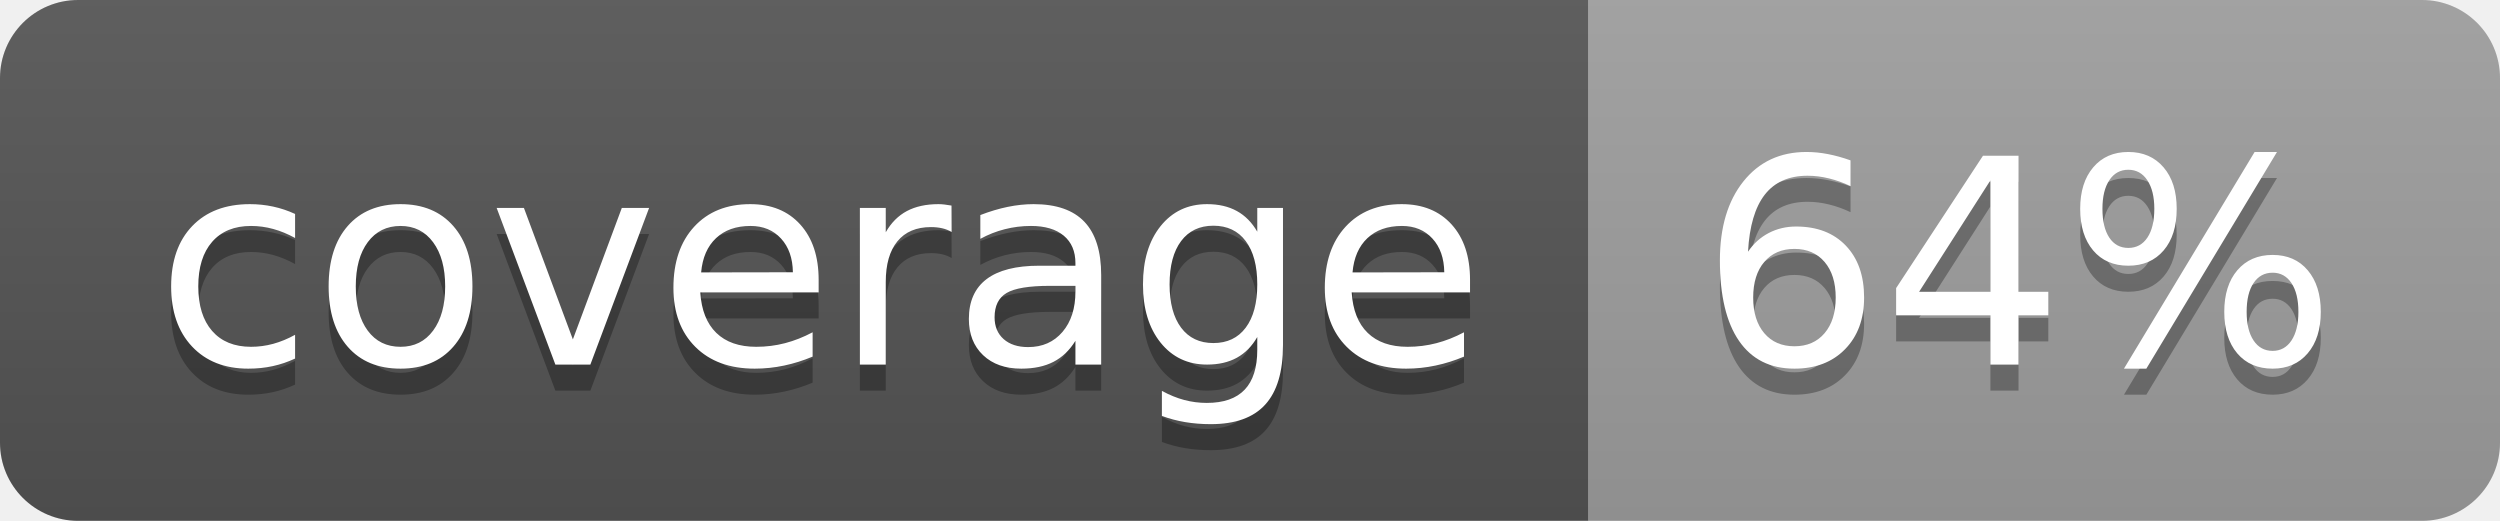
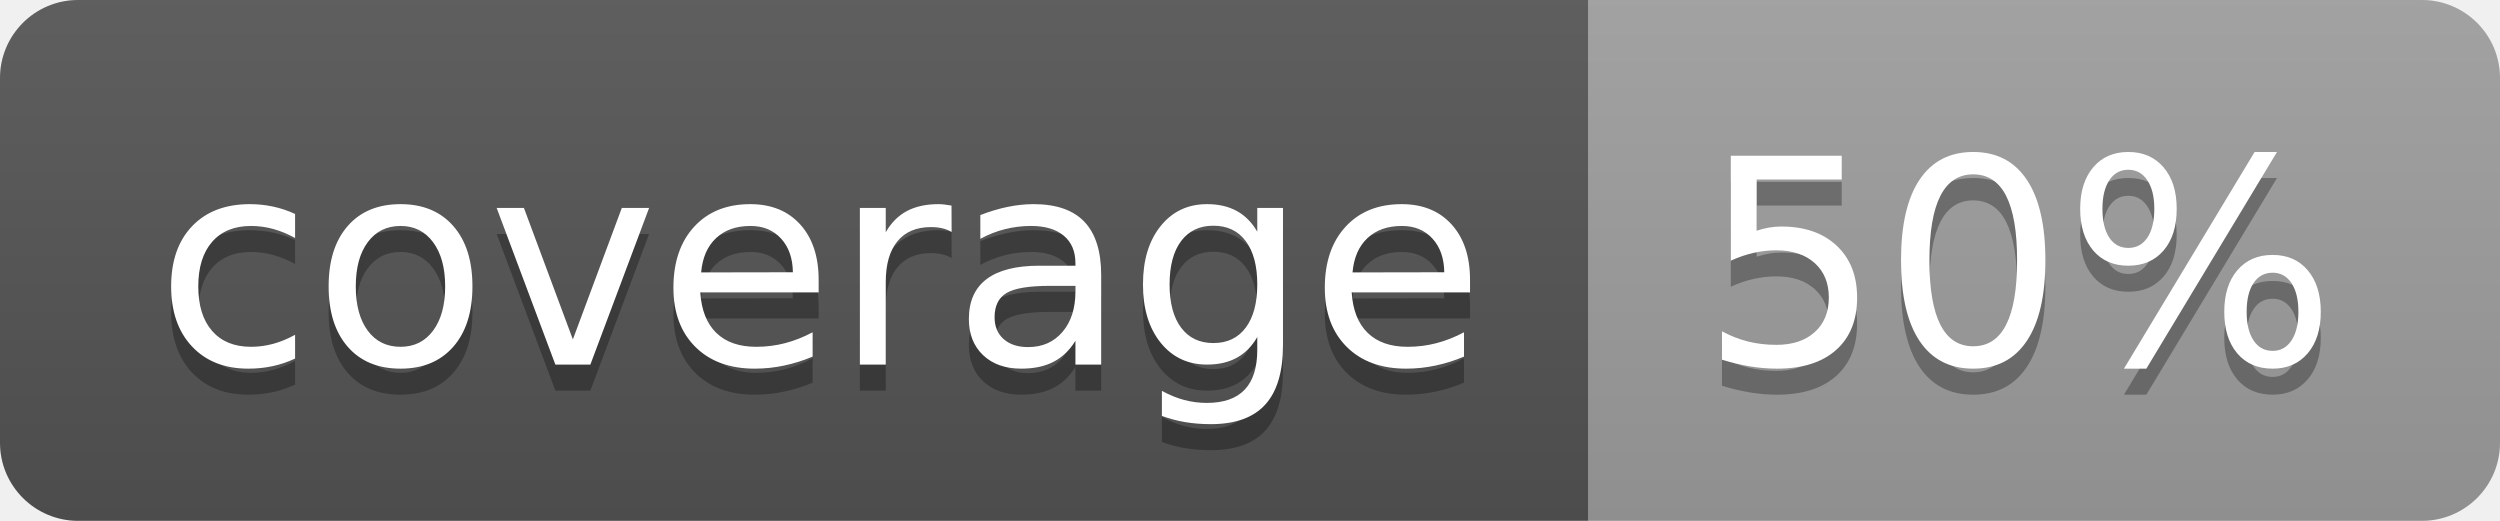
<svg xmlns="http://www.w3.org/2000/svg" width="96" height="20">
  <linearGradient id="b" x2="0" y2="100%">
    <stop offset="0" stop-color="#bbb" stop-opacity=".1" />
    <stop offset="1" stop-opacity=".1" />
  </linearGradient>
  <clipPath id="a">
    <rect width="96" height="20" rx="3" fill="#fff" />
  </clipPath>
  <g clip-path="url(#a)">
    <path fill="#555" d="M0 0h61v20H0z" />
    <path fill="#9F9F9F" d="M61 0h35v20H61z" />
    <path fill="url(#b)" d="M0 0h96v20H0z" />
  </g>
  <g fill="#fff" text-anchor="middle" font-family="DejaVu Sans,Verdana,Geneva,sans-serif" font-size="110">
    <text x="315" y="150" fill="#010101" fill-opacity=".3" transform="scale(.1)" textLength="510">coverage</text>
    <text x="315" y="140" transform="scale(.1)" textLength="510">coverage</text>
-     <text x="775" y="150" fill="#010101" fill-opacity=".3" transform="scale(.1)" textLength="250">64%</text>
-     <text x="775" y="140" transform="scale(.1)" textLength="250">64%</text>
+     <text x="775" y="150" fill="#010101" fill-opacity=".3" transform="scale(.1)" textLength="250">50%</text>
+     <text x="775" y="140" transform="scale(.1)" textLength="250">50%</text>
  </g>
</svg>
